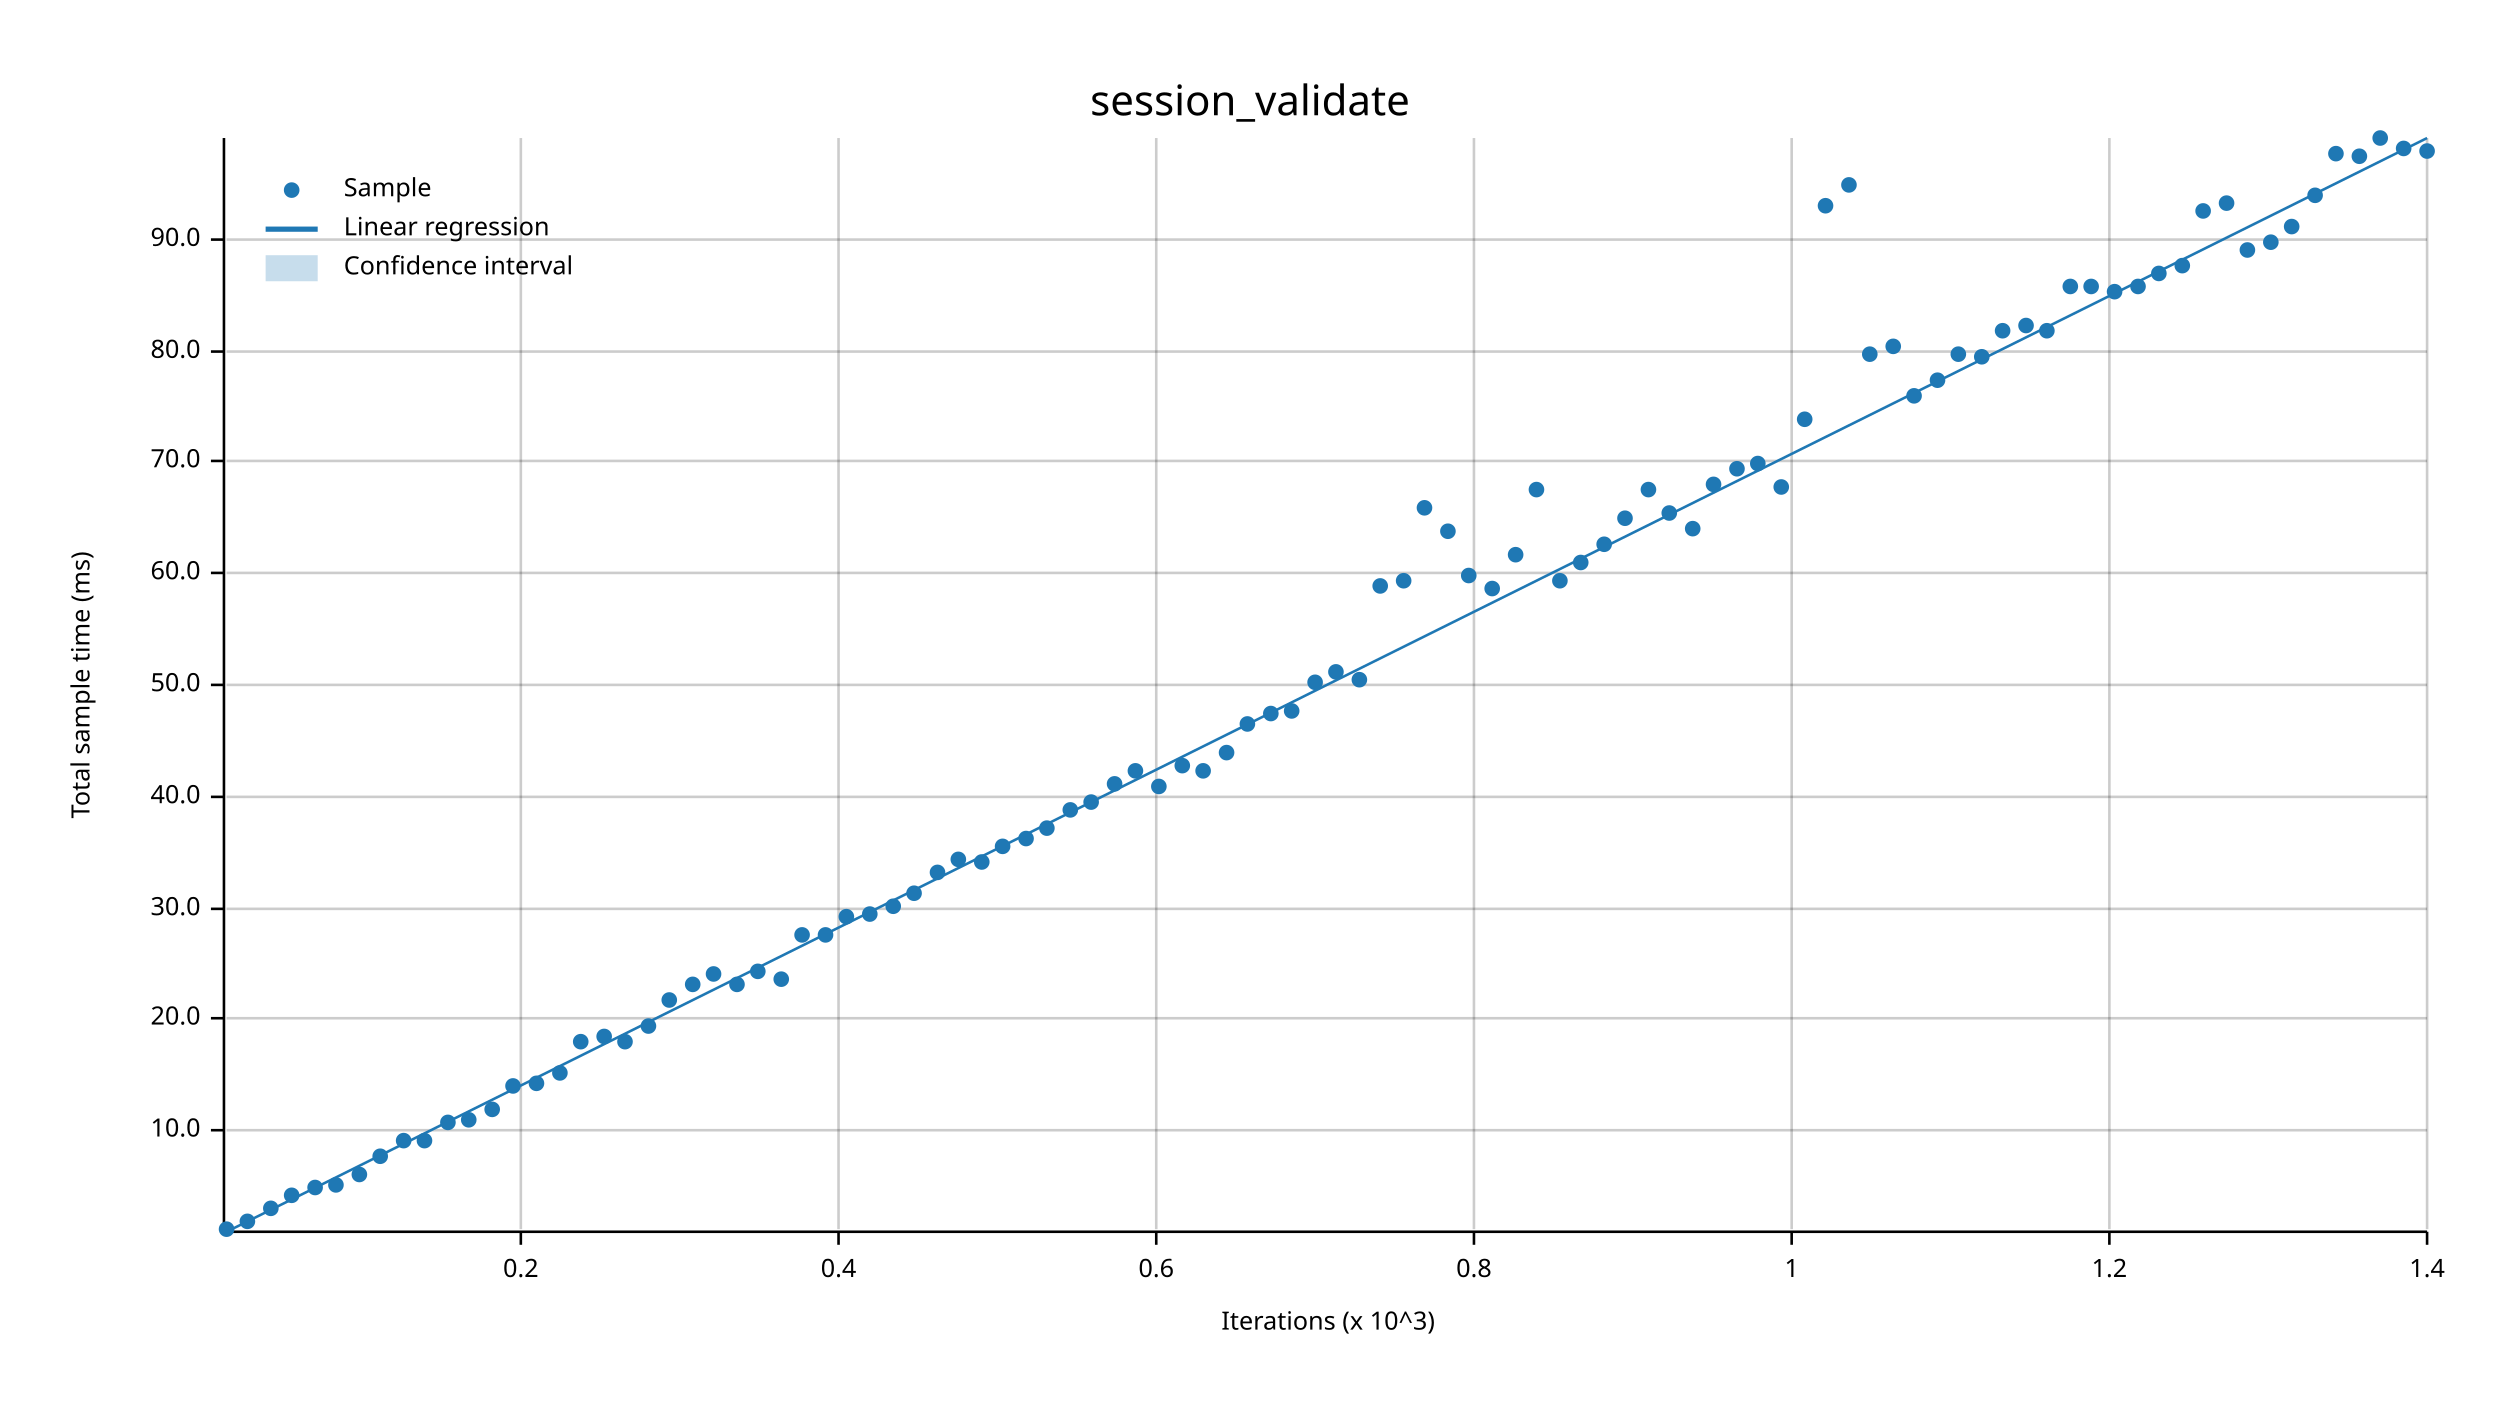
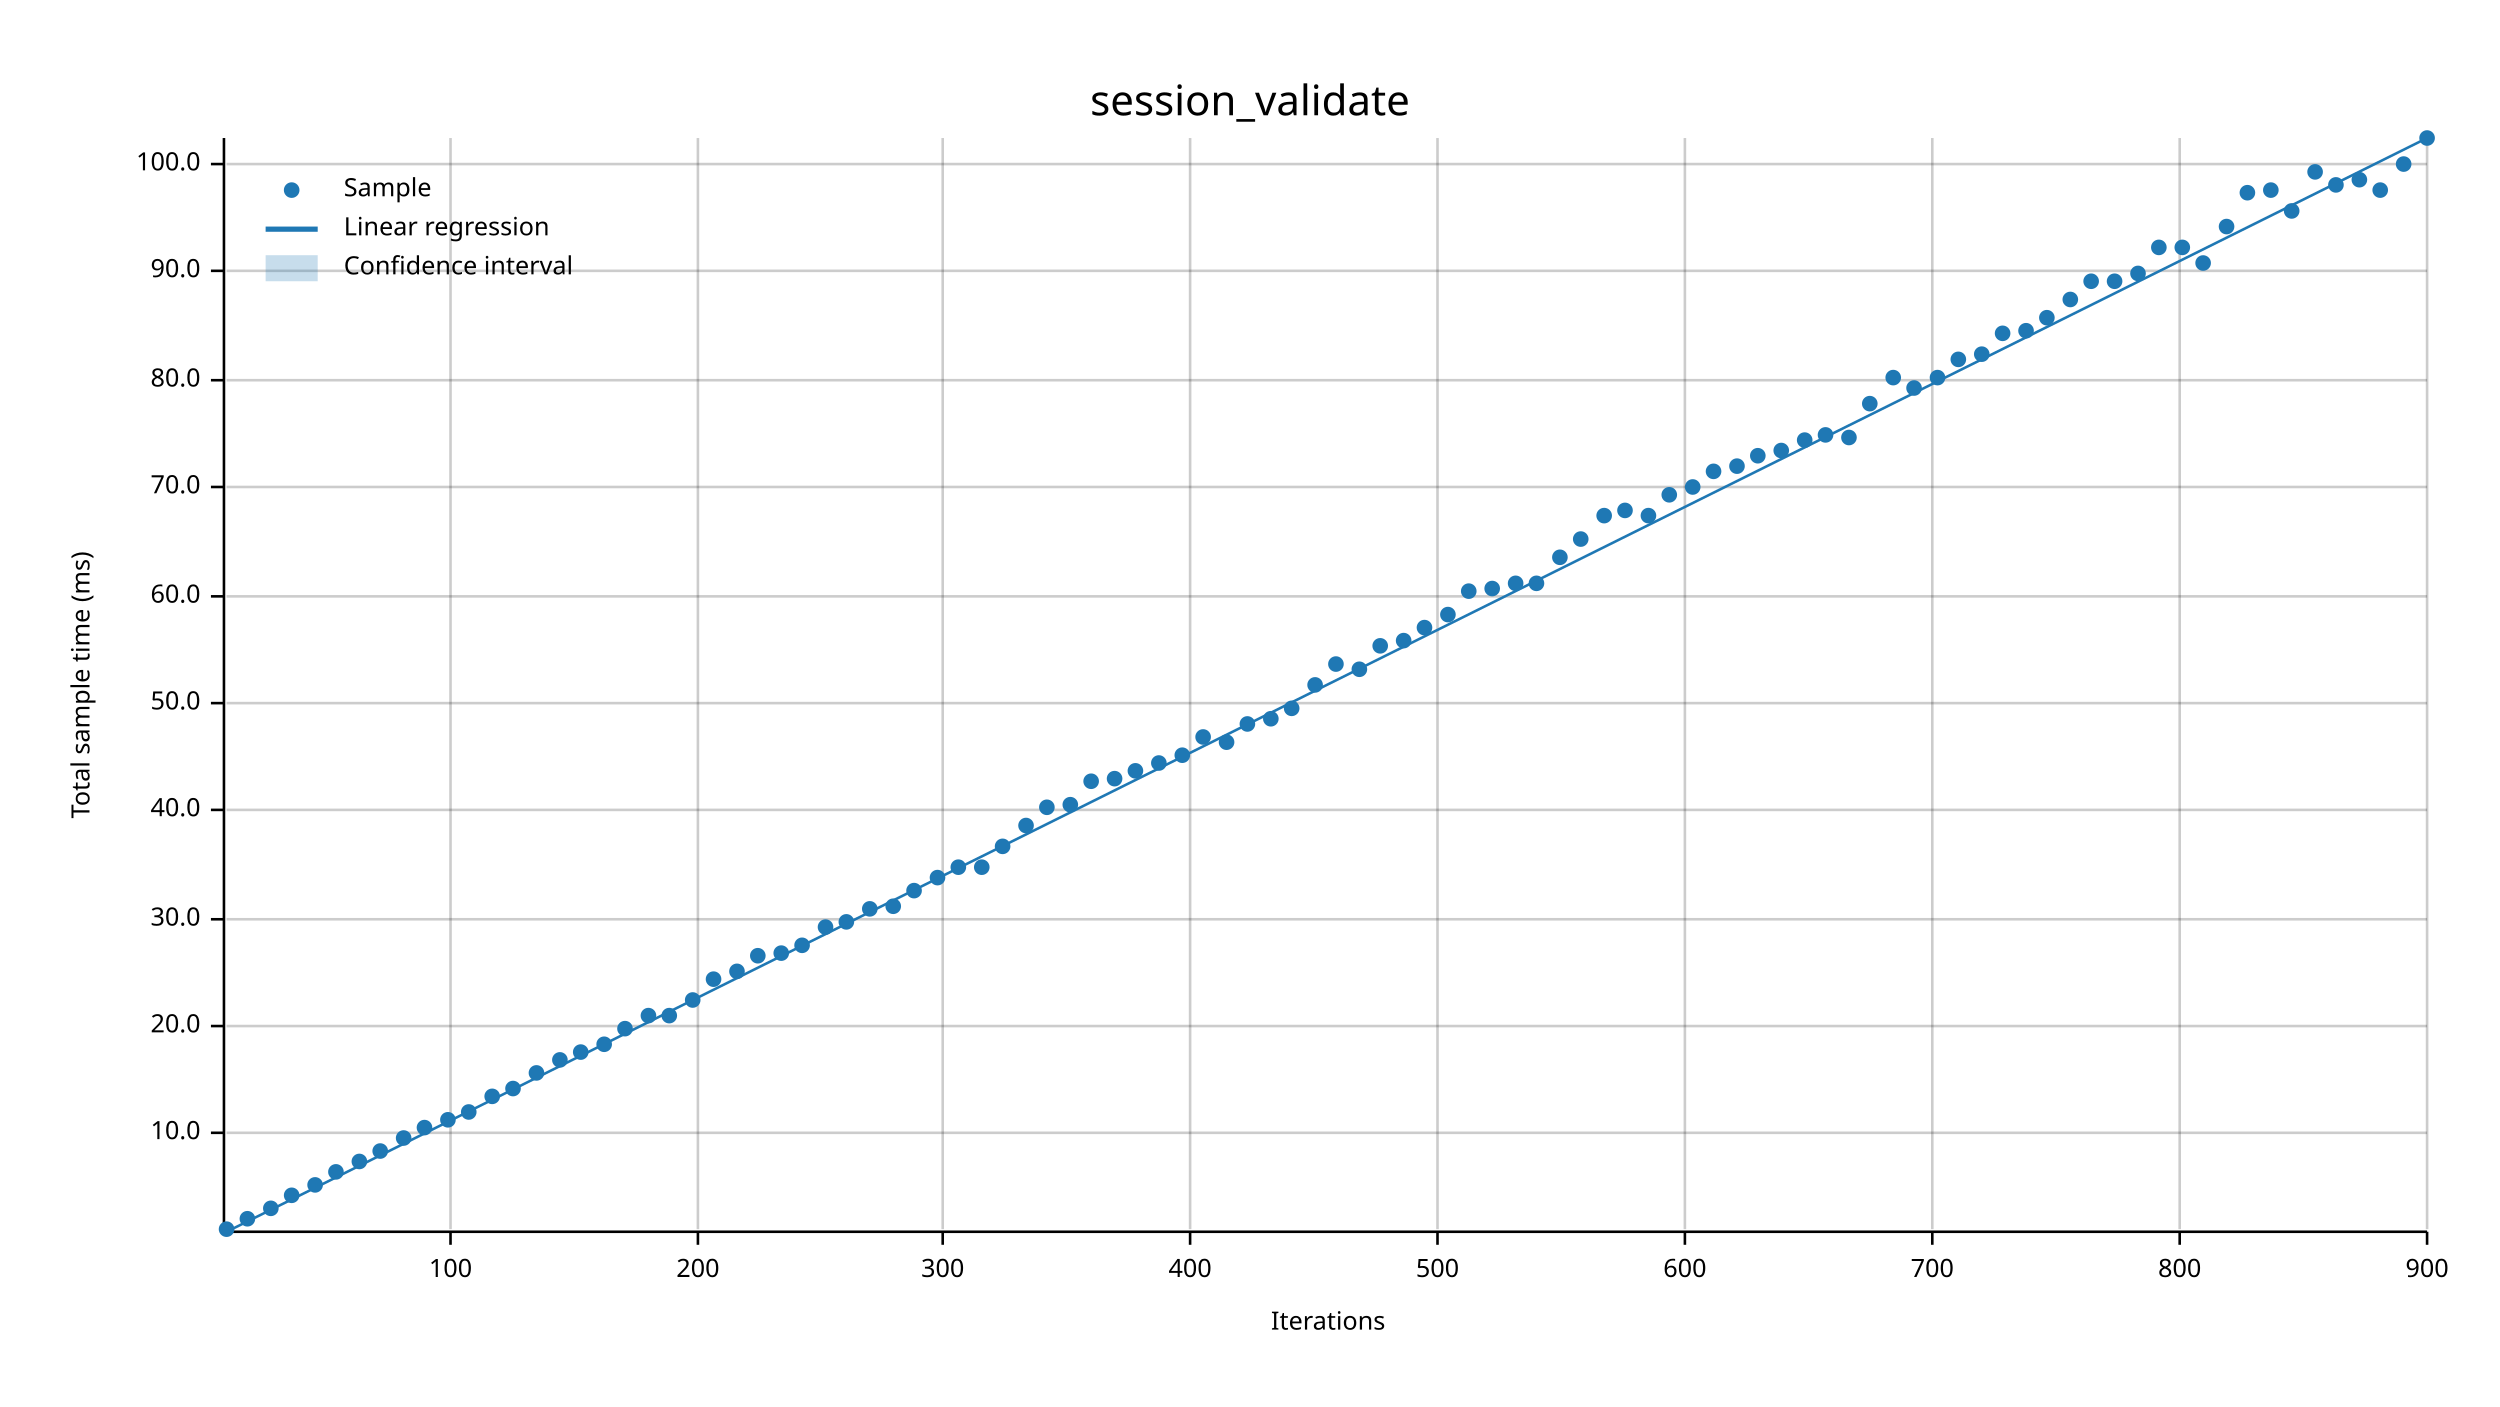
<svg xmlns="http://www.w3.org/2000/svg" width="960" height="540" viewBox="0 0 960 540">
  <text x="480" y="32" dy="0.76em" text-anchor="middle" font-family="sans-serif" font-size="16.129" opacity="1" fill="#000000">
session_validate
</text>
  <text x="27" y="263" dy="0.76em" text-anchor="middle" font-family="sans-serif" font-size="9.677" opacity="1" fill="#000000" transform="rotate(270, 27, 263)">
Total sample time (ms)
</text>
  <text x="510" y="513" dy="-0.5ex" text-anchor="middle" font-family="sans-serif" font-size="9.677" opacity="1" fill="#000000">
- Iterations (x 10^3)
- </text>
-   <line opacity="0.2" stroke="#000000" stroke-width="1" x1="200" y1="472" x2="200" y2="53" />
-   <line opacity="0.2" stroke="#000000" stroke-width="1" x1="322" y1="472" x2="322" y2="53" />
-   <line opacity="0.2" stroke="#000000" stroke-width="1" x1="444" y1="472" x2="444" y2="53" />
-   <line opacity="0.2" stroke="#000000" stroke-width="1" x1="566" y1="472" x2="566" y2="53" />
-   <line opacity="0.2" stroke="#000000" stroke-width="1" x1="688" y1="472" x2="688" y2="53" />
-   <line opacity="0.2" stroke="#000000" stroke-width="1" x1="810" y1="472" x2="810" y2="53" />
+ Iterations
+ </text>
+   <line opacity="0.2" stroke="#000000" stroke-width="1" x1="173" y1="472" x2="173" y2="53" />
+   <line opacity="0.2" stroke="#000000" stroke-width="1" x1="268" y1="472" x2="268" y2="53" />
+   <line opacity="0.2" stroke="#000000" stroke-width="1" x1="362" y1="472" x2="362" y2="53" />
+   <line opacity="0.2" stroke="#000000" stroke-width="1" x1="457" y1="472" x2="457" y2="53" />
+   <line opacity="0.2" stroke="#000000" stroke-width="1" x1="552" y1="472" x2="552" y2="53" />
+   <line opacity="0.2" stroke="#000000" stroke-width="1" x1="647" y1="472" x2="647" y2="53" />
+   <line opacity="0.2" stroke="#000000" stroke-width="1" x1="742" y1="472" x2="742" y2="53" />
+   <line opacity="0.2" stroke="#000000" stroke-width="1" x1="837" y1="472" x2="837" y2="53" />
  <line opacity="0.2" stroke="#000000" stroke-width="1" x1="932" y1="472" x2="932" y2="53" />
-   <line opacity="0.2" stroke="#000000" stroke-width="1" x1="87" y1="434" x2="932" y2="434" />
-   <line opacity="0.2" stroke="#000000" stroke-width="1" x1="87" y1="391" x2="932" y2="391" />
-   <line opacity="0.2" stroke="#000000" stroke-width="1" x1="87" y1="349" x2="932" y2="349" />
-   <line opacity="0.2" stroke="#000000" stroke-width="1" x1="87" y1="306" x2="932" y2="306" />
-   <line opacity="0.2" stroke="#000000" stroke-width="1" x1="87" y1="263" x2="932" y2="263" />
-   <line opacity="0.2" stroke="#000000" stroke-width="1" x1="87" y1="220" x2="932" y2="220" />
-   <line opacity="0.2" stroke="#000000" stroke-width="1" x1="87" y1="177" x2="932" y2="177" />
-   <line opacity="0.2" stroke="#000000" stroke-width="1" x1="87" y1="135" x2="932" y2="135" />
-   <line opacity="0.2" stroke="#000000" stroke-width="1" x1="87" y1="92" x2="932" y2="92" />
+   <line opacity="0.2" stroke="#000000" stroke-width="1" x1="87" y1="435" x2="932" y2="435" />
+   <line opacity="0.2" stroke="#000000" stroke-width="1" x1="87" y1="394" x2="932" y2="394" />
+   <line opacity="0.2" stroke="#000000" stroke-width="1" x1="87" y1="353" x2="932" y2="353" />
+   <line opacity="0.2" stroke="#000000" stroke-width="1" x1="87" y1="311" x2="932" y2="311" />
+   <line opacity="0.2" stroke="#000000" stroke-width="1" x1="87" y1="270" x2="932" y2="270" />
+   <line opacity="0.2" stroke="#000000" stroke-width="1" x1="87" y1="229" x2="932" y2="229" />
+   <line opacity="0.2" stroke="#000000" stroke-width="1" x1="87" y1="187" x2="932" y2="187" />
+   <line opacity="0.2" stroke="#000000" stroke-width="1" x1="87" y1="146" x2="932" y2="146" />
+   <line opacity="0.2" stroke="#000000" stroke-width="1" x1="87" y1="104" x2="932" y2="104" />
+   <line opacity="0.2" stroke="#000000" stroke-width="1" x1="87" y1="63" x2="932" y2="63" />
  <polyline fill="none" opacity="1" stroke="#000000" stroke-width="1" points="86,53 86,472 " />
-   <text x="77" y="434" dy="0.5ex" text-anchor="end" font-family="sans-serif" font-size="9.677" opacity="1" fill="#000000">
+   <text x="77" y="435" dy="0.5ex" text-anchor="end" font-family="sans-serif" font-size="9.677" opacity="1" fill="#000000">
10.0
</text>
-   <polyline fill="none" opacity="1" stroke="#000000" stroke-width="1" points="81,434 86,434 " />
-   <text x="77" y="391" dy="0.5ex" text-anchor="end" font-family="sans-serif" font-size="9.677" opacity="1" fill="#000000">
+   <polyline fill="none" opacity="1" stroke="#000000" stroke-width="1" points="81,435 86,435 " />
+   <text x="77" y="394" dy="0.5ex" text-anchor="end" font-family="sans-serif" font-size="9.677" opacity="1" fill="#000000">
20.0
</text>
-   <polyline fill="none" opacity="1" stroke="#000000" stroke-width="1" points="81,391 86,391 " />
-   <text x="77" y="349" dy="0.5ex" text-anchor="end" font-family="sans-serif" font-size="9.677" opacity="1" fill="#000000">
+   <polyline fill="none" opacity="1" stroke="#000000" stroke-width="1" points="81,394 86,394 " />
+   <text x="77" y="353" dy="0.5ex" text-anchor="end" font-family="sans-serif" font-size="9.677" opacity="1" fill="#000000">
30.0
</text>
-   <polyline fill="none" opacity="1" stroke="#000000" stroke-width="1" points="81,349 86,349 " />
-   <text x="77" y="306" dy="0.5ex" text-anchor="end" font-family="sans-serif" font-size="9.677" opacity="1" fill="#000000">
+   <polyline fill="none" opacity="1" stroke="#000000" stroke-width="1" points="81,353 86,353 " />
+   <text x="77" y="311" dy="0.5ex" text-anchor="end" font-family="sans-serif" font-size="9.677" opacity="1" fill="#000000">
40.0
</text>
-   <polyline fill="none" opacity="1" stroke="#000000" stroke-width="1" points="81,306 86,306 " />
-   <text x="77" y="263" dy="0.5ex" text-anchor="end" font-family="sans-serif" font-size="9.677" opacity="1" fill="#000000">
+   <polyline fill="none" opacity="1" stroke="#000000" stroke-width="1" points="81,311 86,311 " />
+   <text x="77" y="270" dy="0.5ex" text-anchor="end" font-family="sans-serif" font-size="9.677" opacity="1" fill="#000000">
50.0
</text>
-   <polyline fill="none" opacity="1" stroke="#000000" stroke-width="1" points="81,263 86,263 " />
-   <text x="77" y="220" dy="0.5ex" text-anchor="end" font-family="sans-serif" font-size="9.677" opacity="1" fill="#000000">
+   <polyline fill="none" opacity="1" stroke="#000000" stroke-width="1" points="81,270 86,270 " />
+   <text x="77" y="229" dy="0.5ex" text-anchor="end" font-family="sans-serif" font-size="9.677" opacity="1" fill="#000000">
60.0
</text>
-   <polyline fill="none" opacity="1" stroke="#000000" stroke-width="1" points="81,220 86,220 " />
-   <text x="77" y="177" dy="0.5ex" text-anchor="end" font-family="sans-serif" font-size="9.677" opacity="1" fill="#000000">
+   <polyline fill="none" opacity="1" stroke="#000000" stroke-width="1" points="81,229 86,229 " />
+   <text x="77" y="187" dy="0.5ex" text-anchor="end" font-family="sans-serif" font-size="9.677" opacity="1" fill="#000000">
70.0
</text>
-   <polyline fill="none" opacity="1" stroke="#000000" stroke-width="1" points="81,177 86,177 " />
-   <text x="77" y="135" dy="0.5ex" text-anchor="end" font-family="sans-serif" font-size="9.677" opacity="1" fill="#000000">
+   <polyline fill="none" opacity="1" stroke="#000000" stroke-width="1" points="81,187 86,187 " />
+   <text x="77" y="146" dy="0.5ex" text-anchor="end" font-family="sans-serif" font-size="9.677" opacity="1" fill="#000000">
80.0
</text>
-   <polyline fill="none" opacity="1" stroke="#000000" stroke-width="1" points="81,135 86,135 " />
-   <text x="77" y="92" dy="0.5ex" text-anchor="end" font-family="sans-serif" font-size="9.677" opacity="1" fill="#000000">
+   <polyline fill="none" opacity="1" stroke="#000000" stroke-width="1" points="81,146 86,146 " />
+   <text x="77" y="104" dy="0.5ex" text-anchor="end" font-family="sans-serif" font-size="9.677" opacity="1" fill="#000000">
90.0
</text>
-   <polyline fill="none" opacity="1" stroke="#000000" stroke-width="1" points="81,92 86,92 " />
+   <polyline fill="none" opacity="1" stroke="#000000" stroke-width="1" points="81,104 86,104 " />
+   <text x="77" y="63" dy="0.5ex" text-anchor="end" font-family="sans-serif" font-size="9.677" opacity="1" fill="#000000">
+ 100.0
+ </text>
+   <polyline fill="none" opacity="1" stroke="#000000" stroke-width="1" points="81,63 86,63 " />
  <polyline fill="none" opacity="1" stroke="#000000" stroke-width="1" points="87,473 932,473 " />
-   <text x="200" y="483" dy="0.76em" text-anchor="middle" font-family="sans-serif" font-size="9.677" opacity="1" fill="#000000">
- 0.2
- </text>
-   <polyline fill="none" opacity="1" stroke="#000000" stroke-width="1" points="200,473 200,478 " />
-   <text x="322" y="483" dy="0.76em" text-anchor="middle" font-family="sans-serif" font-size="9.677" opacity="1" fill="#000000">
- 0.4
- </text>
-   <polyline fill="none" opacity="1" stroke="#000000" stroke-width="1" points="322,473 322,478 " />
-   <text x="444" y="483" dy="0.76em" text-anchor="middle" font-family="sans-serif" font-size="9.677" opacity="1" fill="#000000">
- 0.6
- </text>
-   <polyline fill="none" opacity="1" stroke="#000000" stroke-width="1" points="444,473 444,478 " />
-   <text x="566" y="483" dy="0.76em" text-anchor="middle" font-family="sans-serif" font-size="9.677" opacity="1" fill="#000000">
- 0.8
- </text>
-   <polyline fill="none" opacity="1" stroke="#000000" stroke-width="1" points="566,473 566,478 " />
-   <text x="688" y="483" dy="0.76em" text-anchor="middle" font-family="sans-serif" font-size="9.677" opacity="1" fill="#000000">
- 1
- </text>
-   <polyline fill="none" opacity="1" stroke="#000000" stroke-width="1" points="688,473 688,478 " />
-   <text x="810" y="483" dy="0.76em" text-anchor="middle" font-family="sans-serif" font-size="9.677" opacity="1" fill="#000000">
- 1.2
- </text>
-   <polyline fill="none" opacity="1" stroke="#000000" stroke-width="1" points="810,473 810,478 " />
+   <text x="173" y="483" dy="0.76em" text-anchor="middle" font-family="sans-serif" font-size="9.677" opacity="1" fill="#000000">
+ 100
+ </text>
+   <polyline fill="none" opacity="1" stroke="#000000" stroke-width="1" points="173,473 173,478 " />
+   <text x="268" y="483" dy="0.76em" text-anchor="middle" font-family="sans-serif" font-size="9.677" opacity="1" fill="#000000">
+ 200
+ </text>
+   <polyline fill="none" opacity="1" stroke="#000000" stroke-width="1" points="268,473 268,478 " />
+   <text x="362" y="483" dy="0.76em" text-anchor="middle" font-family="sans-serif" font-size="9.677" opacity="1" fill="#000000">
+ 300
+ </text>
+   <polyline fill="none" opacity="1" stroke="#000000" stroke-width="1" points="362,473 362,478 " />
+   <text x="457" y="483" dy="0.76em" text-anchor="middle" font-family="sans-serif" font-size="9.677" opacity="1" fill="#000000">
+ 400
+ </text>
+   <polyline fill="none" opacity="1" stroke="#000000" stroke-width="1" points="457,473 457,478 " />
+   <text x="552" y="483" dy="0.76em" text-anchor="middle" font-family="sans-serif" font-size="9.677" opacity="1" fill="#000000">
+ 500
+ </text>
+   <polyline fill="none" opacity="1" stroke="#000000" stroke-width="1" points="552,473 552,478 " />
+   <text x="647" y="483" dy="0.76em" text-anchor="middle" font-family="sans-serif" font-size="9.677" opacity="1" fill="#000000">
+ 600
+ </text>
+   <polyline fill="none" opacity="1" stroke="#000000" stroke-width="1" points="647,473 647,478 " />
+   <text x="742" y="483" dy="0.76em" text-anchor="middle" font-family="sans-serif" font-size="9.677" opacity="1" fill="#000000">
+ 700
+ </text>
+   <polyline fill="none" opacity="1" stroke="#000000" stroke-width="1" points="742,473 742,478 " />
+   <text x="837" y="483" dy="0.76em" text-anchor="middle" font-family="sans-serif" font-size="9.677" opacity="1" fill="#000000">
+ 800
+ </text>
+   <polyline fill="none" opacity="1" stroke="#000000" stroke-width="1" points="837,473 837,478 " />
  <text x="932" y="483" dy="0.76em" text-anchor="middle" font-family="sans-serif" font-size="9.677" opacity="1" fill="#000000">
- 1.4
+ 900
</text>
  <polyline fill="none" opacity="1" stroke="#000000" stroke-width="1" points="932,473 932,478 " />
  <circle cx="87" cy="472" r="3" opacity="1" fill="#1F78B4" stroke="none" stroke-width="1" />
-   <circle cx="95" cy="469" r="3" opacity="1" fill="#1F78B4" stroke="none" stroke-width="1" />
+   <circle cx="95" cy="468" r="3" opacity="1" fill="#1F78B4" stroke="none" stroke-width="1" />
  <circle cx="104" cy="464" r="3" opacity="1" fill="#1F78B4" stroke="none" stroke-width="1" />
  <circle cx="112" cy="459" r="3" opacity="1" fill="#1F78B4" stroke="none" stroke-width="1" />
-   <circle cx="121" cy="456" r="3" opacity="1" fill="#1F78B4" stroke="none" stroke-width="1" />
-   <circle cx="129" cy="455" r="3" opacity="1" fill="#1F78B4" stroke="none" stroke-width="1" />
-   <circle cx="138" cy="451" r="3" opacity="1" fill="#1F78B4" stroke="none" stroke-width="1" />
-   <circle cx="146" cy="444" r="3" opacity="1" fill="#1F78B4" stroke="none" stroke-width="1" />
-   <circle cx="155" cy="438" r="3" opacity="1" fill="#1F78B4" stroke="none" stroke-width="1" />
-   <circle cx="163" cy="438" r="3" opacity="1" fill="#1F78B4" stroke="none" stroke-width="1" />
-   <circle cx="172" cy="431" r="3" opacity="1" fill="#1F78B4" stroke="none" stroke-width="1" />
-   <circle cx="180" cy="430" r="3" opacity="1" fill="#1F78B4" stroke="none" stroke-width="1" />
-   <circle cx="189" cy="426" r="3" opacity="1" fill="#1F78B4" stroke="none" stroke-width="1" />
-   <circle cx="197" cy="417" r="3" opacity="1" fill="#1F78B4" stroke="none" stroke-width="1" />
-   <circle cx="206" cy="416" r="3" opacity="1" fill="#1F78B4" stroke="none" stroke-width="1" />
-   <circle cx="215" cy="412" r="3" opacity="1" fill="#1F78B4" stroke="none" stroke-width="1" />
-   <circle cx="223" cy="400" r="3" opacity="1" fill="#1F78B4" stroke="none" stroke-width="1" />
-   <circle cx="232" cy="398" r="3" opacity="1" fill="#1F78B4" stroke="none" stroke-width="1" />
-   <circle cx="240" cy="400" r="3" opacity="1" fill="#1F78B4" stroke="none" stroke-width="1" />
-   <circle cx="249" cy="394" r="3" opacity="1" fill="#1F78B4" stroke="none" stroke-width="1" />
-   <circle cx="257" cy="384" r="3" opacity="1" fill="#1F78B4" stroke="none" stroke-width="1" />
-   <circle cx="266" cy="378" r="3" opacity="1" fill="#1F78B4" stroke="none" stroke-width="1" />
-   <circle cx="274" cy="374" r="3" opacity="1" fill="#1F78B4" stroke="none" stroke-width="1" />
-   <circle cx="283" cy="378" r="3" opacity="1" fill="#1F78B4" stroke="none" stroke-width="1" />
-   <circle cx="291" cy="373" r="3" opacity="1" fill="#1F78B4" stroke="none" stroke-width="1" />
-   <circle cx="300" cy="376" r="3" opacity="1" fill="#1F78B4" stroke="none" stroke-width="1" />
-   <circle cx="308" cy="359" r="3" opacity="1" fill="#1F78B4" stroke="none" stroke-width="1" />
-   <circle cx="317" cy="359" r="3" opacity="1" fill="#1F78B4" stroke="none" stroke-width="1" />
-   <circle cx="325" cy="352" r="3" opacity="1" fill="#1F78B4" stroke="none" stroke-width="1" />
-   <circle cx="334" cy="351" r="3" opacity="1" fill="#1F78B4" stroke="none" stroke-width="1" />
+   <circle cx="121" cy="455" r="3" opacity="1" fill="#1F78B4" stroke="none" stroke-width="1" />
+   <circle cx="129" cy="450" r="3" opacity="1" fill="#1F78B4" stroke="none" stroke-width="1" />
+   <circle cx="138" cy="446" r="3" opacity="1" fill="#1F78B4" stroke="none" stroke-width="1" />
+   <circle cx="146" cy="442" r="3" opacity="1" fill="#1F78B4" stroke="none" stroke-width="1" />
+   <circle cx="155" cy="437" r="3" opacity="1" fill="#1F78B4" stroke="none" stroke-width="1" />
+   <circle cx="163" cy="433" r="3" opacity="1" fill="#1F78B4" stroke="none" stroke-width="1" />
+   <circle cx="172" cy="430" r="3" opacity="1" fill="#1F78B4" stroke="none" stroke-width="1" />
+   <circle cx="180" cy="427" r="3" opacity="1" fill="#1F78B4" stroke="none" stroke-width="1" />
+   <circle cx="189" cy="421" r="3" opacity="1" fill="#1F78B4" stroke="none" stroke-width="1" />
+   <circle cx="197" cy="418" r="3" opacity="1" fill="#1F78B4" stroke="none" stroke-width="1" />
+   <circle cx="206" cy="412" r="3" opacity="1" fill="#1F78B4" stroke="none" stroke-width="1" />
+   <circle cx="215" cy="407" r="3" opacity="1" fill="#1F78B4" stroke="none" stroke-width="1" />
+   <circle cx="223" cy="404" r="3" opacity="1" fill="#1F78B4" stroke="none" stroke-width="1" />
+   <circle cx="232" cy="401" r="3" opacity="1" fill="#1F78B4" stroke="none" stroke-width="1" />
+   <circle cx="240" cy="395" r="3" opacity="1" fill="#1F78B4" stroke="none" stroke-width="1" />
+   <circle cx="249" cy="390" r="3" opacity="1" fill="#1F78B4" stroke="none" stroke-width="1" />
+   <circle cx="257" cy="390" r="3" opacity="1" fill="#1F78B4" stroke="none" stroke-width="1" />
+   <circle cx="266" cy="384" r="3" opacity="1" fill="#1F78B4" stroke="none" stroke-width="1" />
+   <circle cx="274" cy="376" r="3" opacity="1" fill="#1F78B4" stroke="none" stroke-width="1" />
+   <circle cx="283" cy="373" r="3" opacity="1" fill="#1F78B4" stroke="none" stroke-width="1" />
+   <circle cx="291" cy="367" r="3" opacity="1" fill="#1F78B4" stroke="none" stroke-width="1" />
+   <circle cx="300" cy="366" r="3" opacity="1" fill="#1F78B4" stroke="none" stroke-width="1" />
+   <circle cx="308" cy="363" r="3" opacity="1" fill="#1F78B4" stroke="none" stroke-width="1" />
+   <circle cx="317" cy="356" r="3" opacity="1" fill="#1F78B4" stroke="none" stroke-width="1" />
+   <circle cx="325" cy="354" r="3" opacity="1" fill="#1F78B4" stroke="none" stroke-width="1" />
+   <circle cx="334" cy="349" r="3" opacity="1" fill="#1F78B4" stroke="none" stroke-width="1" />
  <circle cx="343" cy="348" r="3" opacity="1" fill="#1F78B4" stroke="none" stroke-width="1" />
-   <circle cx="351" cy="343" r="3" opacity="1" fill="#1F78B4" stroke="none" stroke-width="1" />
-   <circle cx="360" cy="335" r="3" opacity="1" fill="#1F78B4" stroke="none" stroke-width="1" />
-   <circle cx="368" cy="330" r="3" opacity="1" fill="#1F78B4" stroke="none" stroke-width="1" />
-   <circle cx="377" cy="331" r="3" opacity="1" fill="#1F78B4" stroke="none" stroke-width="1" />
+   <circle cx="351" cy="342" r="3" opacity="1" fill="#1F78B4" stroke="none" stroke-width="1" />
+   <circle cx="360" cy="337" r="3" opacity="1" fill="#1F78B4" stroke="none" stroke-width="1" />
+   <circle cx="368" cy="333" r="3" opacity="1" fill="#1F78B4" stroke="none" stroke-width="1" />
+   <circle cx="377" cy="333" r="3" opacity="1" fill="#1F78B4" stroke="none" stroke-width="1" />
  <circle cx="385" cy="325" r="3" opacity="1" fill="#1F78B4" stroke="none" stroke-width="1" />
-   <circle cx="394" cy="322" r="3" opacity="1" fill="#1F78B4" stroke="none" stroke-width="1" />
-   <circle cx="402" cy="318" r="3" opacity="1" fill="#1F78B4" stroke="none" stroke-width="1" />
-   <circle cx="411" cy="311" r="3" opacity="1" fill="#1F78B4" stroke="none" stroke-width="1" />
-   <circle cx="419" cy="308" r="3" opacity="1" fill="#1F78B4" stroke="none" stroke-width="1" />
-   <circle cx="428" cy="301" r="3" opacity="1" fill="#1F78B4" stroke="none" stroke-width="1" />
+   <circle cx="394" cy="317" r="3" opacity="1" fill="#1F78B4" stroke="none" stroke-width="1" />
+   <circle cx="402" cy="310" r="3" opacity="1" fill="#1F78B4" stroke="none" stroke-width="1" />
+   <circle cx="411" cy="309" r="3" opacity="1" fill="#1F78B4" stroke="none" stroke-width="1" />
+   <circle cx="419" cy="300" r="3" opacity="1" fill="#1F78B4" stroke="none" stroke-width="1" />
+   <circle cx="428" cy="299" r="3" opacity="1" fill="#1F78B4" stroke="none" stroke-width="1" />
  <circle cx="436" cy="296" r="3" opacity="1" fill="#1F78B4" stroke="none" stroke-width="1" />
-   <circle cx="445" cy="302" r="3" opacity="1" fill="#1F78B4" stroke="none" stroke-width="1" />
-   <circle cx="454" cy="294" r="3" opacity="1" fill="#1F78B4" stroke="none" stroke-width="1" />
-   <circle cx="462" cy="296" r="3" opacity="1" fill="#1F78B4" stroke="none" stroke-width="1" />
-   <circle cx="471" cy="289" r="3" opacity="1" fill="#1F78B4" stroke="none" stroke-width="1" />
+   <circle cx="445" cy="293" r="3" opacity="1" fill="#1F78B4" stroke="none" stroke-width="1" />
+   <circle cx="454" cy="290" r="3" opacity="1" fill="#1F78B4" stroke="none" stroke-width="1" />
+   <circle cx="462" cy="283" r="3" opacity="1" fill="#1F78B4" stroke="none" stroke-width="1" />
+   <circle cx="471" cy="285" r="3" opacity="1" fill="#1F78B4" stroke="none" stroke-width="1" />
  <circle cx="479" cy="278" r="3" opacity="1" fill="#1F78B4" stroke="none" stroke-width="1" />
-   <circle cx="488" cy="274" r="3" opacity="1" fill="#1F78B4" stroke="none" stroke-width="1" />
-   <circle cx="496" cy="273" r="3" opacity="1" fill="#1F78B4" stroke="none" stroke-width="1" />
-   <circle cx="505" cy="262" r="3" opacity="1" fill="#1F78B4" stroke="none" stroke-width="1" />
-   <circle cx="513" cy="258" r="3" opacity="1" fill="#1F78B4" stroke="none" stroke-width="1" />
-   <circle cx="522" cy="261" r="3" opacity="1" fill="#1F78B4" stroke="none" stroke-width="1" />
-   <circle cx="530" cy="225" r="3" opacity="1" fill="#1F78B4" stroke="none" stroke-width="1" />
-   <circle cx="539" cy="223" r="3" opacity="1" fill="#1F78B4" stroke="none" stroke-width="1" />
-   <circle cx="547" cy="195" r="3" opacity="1" fill="#1F78B4" stroke="none" stroke-width="1" />
-   <circle cx="556" cy="204" r="3" opacity="1" fill="#1F78B4" stroke="none" stroke-width="1" />
-   <circle cx="564" cy="221" r="3" opacity="1" fill="#1F78B4" stroke="none" stroke-width="1" />
+   <circle cx="488" cy="276" r="3" opacity="1" fill="#1F78B4" stroke="none" stroke-width="1" />
+   <circle cx="496" cy="272" r="3" opacity="1" fill="#1F78B4" stroke="none" stroke-width="1" />
+   <circle cx="505" cy="263" r="3" opacity="1" fill="#1F78B4" stroke="none" stroke-width="1" />
+   <circle cx="513" cy="255" r="3" opacity="1" fill="#1F78B4" stroke="none" stroke-width="1" />
+   <circle cx="522" cy="257" r="3" opacity="1" fill="#1F78B4" stroke="none" stroke-width="1" />
+   <circle cx="530" cy="248" r="3" opacity="1" fill="#1F78B4" stroke="none" stroke-width="1" />
+   <circle cx="539" cy="246" r="3" opacity="1" fill="#1F78B4" stroke="none" stroke-width="1" />
+   <circle cx="547" cy="241" r="3" opacity="1" fill="#1F78B4" stroke="none" stroke-width="1" />
+   <circle cx="556" cy="236" r="3" opacity="1" fill="#1F78B4" stroke="none" stroke-width="1" />
+   <circle cx="564" cy="227" r="3" opacity="1" fill="#1F78B4" stroke="none" stroke-width="1" />
  <circle cx="573" cy="226" r="3" opacity="1" fill="#1F78B4" stroke="none" stroke-width="1" />
-   <circle cx="582" cy="213" r="3" opacity="1" fill="#1F78B4" stroke="none" stroke-width="1" />
-   <circle cx="590" cy="188" r="3" opacity="1" fill="#1F78B4" stroke="none" stroke-width="1" />
-   <circle cx="599" cy="223" r="3" opacity="1" fill="#1F78B4" stroke="none" stroke-width="1" />
-   <circle cx="607" cy="216" r="3" opacity="1" fill="#1F78B4" stroke="none" stroke-width="1" />
-   <circle cx="616" cy="209" r="3" opacity="1" fill="#1F78B4" stroke="none" stroke-width="1" />
-   <circle cx="624" cy="199" r="3" opacity="1" fill="#1F78B4" stroke="none" stroke-width="1" />
-   <circle cx="633" cy="188" r="3" opacity="1" fill="#1F78B4" stroke="none" stroke-width="1" />
-   <circle cx="641" cy="197" r="3" opacity="1" fill="#1F78B4" stroke="none" stroke-width="1" />
-   <circle cx="650" cy="203" r="3" opacity="1" fill="#1F78B4" stroke="none" stroke-width="1" />
-   <circle cx="658" cy="186" r="3" opacity="1" fill="#1F78B4" stroke="none" stroke-width="1" />
-   <circle cx="667" cy="180" r="3" opacity="1" fill="#1F78B4" stroke="none" stroke-width="1" />
-   <circle cx="675" cy="178" r="3" opacity="1" fill="#1F78B4" stroke="none" stroke-width="1" />
-   <circle cx="684" cy="187" r="3" opacity="1" fill="#1F78B4" stroke="none" stroke-width="1" />
-   <circle cx="693" cy="161" r="3" opacity="1" fill="#1F78B4" stroke="none" stroke-width="1" />
-   <circle cx="701" cy="79" r="3" opacity="1" fill="#1F78B4" stroke="none" stroke-width="1" />
-   <circle cx="710" cy="71" r="3" opacity="1" fill="#1F78B4" stroke="none" stroke-width="1" />
-   <circle cx="718" cy="136" r="3" opacity="1" fill="#1F78B4" stroke="none" stroke-width="1" />
-   <circle cx="727" cy="133" r="3" opacity="1" fill="#1F78B4" stroke="none" stroke-width="1" />
-   <circle cx="735" cy="152" r="3" opacity="1" fill="#1F78B4" stroke="none" stroke-width="1" />
-   <circle cx="744" cy="146" r="3" opacity="1" fill="#1F78B4" stroke="none" stroke-width="1" />
-   <circle cx="752" cy="136" r="3" opacity="1" fill="#1F78B4" stroke="none" stroke-width="1" />
-   <circle cx="761" cy="137" r="3" opacity="1" fill="#1F78B4" stroke="none" stroke-width="1" />
-   <circle cx="769" cy="127" r="3" opacity="1" fill="#1F78B4" stroke="none" stroke-width="1" />
-   <circle cx="778" cy="125" r="3" opacity="1" fill="#1F78B4" stroke="none" stroke-width="1" />
-   <circle cx="786" cy="127" r="3" opacity="1" fill="#1F78B4" stroke="none" stroke-width="1" />
-   <circle cx="795" cy="110" r="3" opacity="1" fill="#1F78B4" stroke="none" stroke-width="1" />
-   <circle cx="803" cy="110" r="3" opacity="1" fill="#1F78B4" stroke="none" stroke-width="1" />
-   <circle cx="812" cy="112" r="3" opacity="1" fill="#1F78B4" stroke="none" stroke-width="1" />
-   <circle cx="821" cy="110" r="3" opacity="1" fill="#1F78B4" stroke="none" stroke-width="1" />
-   <circle cx="829" cy="105" r="3" opacity="1" fill="#1F78B4" stroke="none" stroke-width="1" />
-   <circle cx="838" cy="102" r="3" opacity="1" fill="#1F78B4" stroke="none" stroke-width="1" />
-   <circle cx="846" cy="81" r="3" opacity="1" fill="#1F78B4" stroke="none" stroke-width="1" />
-   <circle cx="855" cy="78" r="3" opacity="1" fill="#1F78B4" stroke="none" stroke-width="1" />
-   <circle cx="863" cy="96" r="3" opacity="1" fill="#1F78B4" stroke="none" stroke-width="1" />
-   <circle cx="872" cy="93" r="3" opacity="1" fill="#1F78B4" stroke="none" stroke-width="1" />
-   <circle cx="880" cy="87" r="3" opacity="1" fill="#1F78B4" stroke="none" stroke-width="1" />
-   <circle cx="889" cy="75" r="3" opacity="1" fill="#1F78B4" stroke="none" stroke-width="1" />
-   <circle cx="897" cy="59" r="3" opacity="1" fill="#1F78B4" stroke="none" stroke-width="1" />
-   <circle cx="906" cy="60" r="3" opacity="1" fill="#1F78B4" stroke="none" stroke-width="1" />
-   <circle cx="914" cy="53" r="3" opacity="1" fill="#1F78B4" stroke="none" stroke-width="1" />
-   <circle cx="923" cy="57" r="3" opacity="1" fill="#1F78B4" stroke="none" stroke-width="1" />
-   <circle cx="932" cy="58" r="3" opacity="1" fill="#1F78B4" stroke="none" stroke-width="1" />
+   <circle cx="582" cy="224" r="3" opacity="1" fill="#1F78B4" stroke="none" stroke-width="1" />
+   <circle cx="590" cy="224" r="3" opacity="1" fill="#1F78B4" stroke="none" stroke-width="1" />
+   <circle cx="599" cy="214" r="3" opacity="1" fill="#1F78B4" stroke="none" stroke-width="1" />
+   <circle cx="607" cy="207" r="3" opacity="1" fill="#1F78B4" stroke="none" stroke-width="1" />
+   <circle cx="616" cy="198" r="3" opacity="1" fill="#1F78B4" stroke="none" stroke-width="1" />
+   <circle cx="624" cy="196" r="3" opacity="1" fill="#1F78B4" stroke="none" stroke-width="1" />
+   <circle cx="633" cy="198" r="3" opacity="1" fill="#1F78B4" stroke="none" stroke-width="1" />
+   <circle cx="641" cy="190" r="3" opacity="1" fill="#1F78B4" stroke="none" stroke-width="1" />
+   <circle cx="650" cy="187" r="3" opacity="1" fill="#1F78B4" stroke="none" stroke-width="1" />
+   <circle cx="658" cy="181" r="3" opacity="1" fill="#1F78B4" stroke="none" stroke-width="1" />
+   <circle cx="667" cy="179" r="3" opacity="1" fill="#1F78B4" stroke="none" stroke-width="1" />
+   <circle cx="675" cy="175" r="3" opacity="1" fill="#1F78B4" stroke="none" stroke-width="1" />
+   <circle cx="684" cy="173" r="3" opacity="1" fill="#1F78B4" stroke="none" stroke-width="1" />
+   <circle cx="693" cy="169" r="3" opacity="1" fill="#1F78B4" stroke="none" stroke-width="1" />
+   <circle cx="701" cy="167" r="3" opacity="1" fill="#1F78B4" stroke="none" stroke-width="1" />
+   <circle cx="710" cy="168" r="3" opacity="1" fill="#1F78B4" stroke="none" stroke-width="1" />
+   <circle cx="718" cy="155" r="3" opacity="1" fill="#1F78B4" stroke="none" stroke-width="1" />
+   <circle cx="727" cy="145" r="3" opacity="1" fill="#1F78B4" stroke="none" stroke-width="1" />
+   <circle cx="735" cy="149" r="3" opacity="1" fill="#1F78B4" stroke="none" stroke-width="1" />
+   <circle cx="744" cy="145" r="3" opacity="1" fill="#1F78B4" stroke="none" stroke-width="1" />
+   <circle cx="752" cy="138" r="3" opacity="1" fill="#1F78B4" stroke="none" stroke-width="1" />
+   <circle cx="761" cy="136" r="3" opacity="1" fill="#1F78B4" stroke="none" stroke-width="1" />
+   <circle cx="769" cy="128" r="3" opacity="1" fill="#1F78B4" stroke="none" stroke-width="1" />
+   <circle cx="778" cy="127" r="3" opacity="1" fill="#1F78B4" stroke="none" stroke-width="1" />
+   <circle cx="786" cy="122" r="3" opacity="1" fill="#1F78B4" stroke="none" stroke-width="1" />
+   <circle cx="795" cy="115" r="3" opacity="1" fill="#1F78B4" stroke="none" stroke-width="1" />
+   <circle cx="803" cy="108" r="3" opacity="1" fill="#1F78B4" stroke="none" stroke-width="1" />
+   <circle cx="812" cy="108" r="3" opacity="1" fill="#1F78B4" stroke="none" stroke-width="1" />
+   <circle cx="821" cy="105" r="3" opacity="1" fill="#1F78B4" stroke="none" stroke-width="1" />
+   <circle cx="829" cy="95" r="3" opacity="1" fill="#1F78B4" stroke="none" stroke-width="1" />
+   <circle cx="838" cy="95" r="3" opacity="1" fill="#1F78B4" stroke="none" stroke-width="1" />
+   <circle cx="846" cy="101" r="3" opacity="1" fill="#1F78B4" stroke="none" stroke-width="1" />
+   <circle cx="855" cy="87" r="3" opacity="1" fill="#1F78B4" stroke="none" stroke-width="1" />
+   <circle cx="863" cy="74" r="3" opacity="1" fill="#1F78B4" stroke="none" stroke-width="1" />
+   <circle cx="872" cy="73" r="3" opacity="1" fill="#1F78B4" stroke="none" stroke-width="1" />
+   <circle cx="880" cy="81" r="3" opacity="1" fill="#1F78B4" stroke="none" stroke-width="1" />
+   <circle cx="889" cy="66" r="3" opacity="1" fill="#1F78B4" stroke="none" stroke-width="1" />
+   <circle cx="897" cy="71" r="3" opacity="1" fill="#1F78B4" stroke="none" stroke-width="1" />
+   <circle cx="906" cy="69" r="3" opacity="1" fill="#1F78B4" stroke="none" stroke-width="1" />
+   <circle cx="914" cy="73" r="3" opacity="1" fill="#1F78B4" stroke="none" stroke-width="1" />
+   <circle cx="923" cy="63" r="3" opacity="1" fill="#1F78B4" stroke="none" stroke-width="1" />
+   <circle cx="932" cy="53" r="3" opacity="1" fill="#1F78B4" stroke="none" stroke-width="1" />
  <polyline fill="none" opacity="1" stroke="#1F78B4" stroke-width="1" points="87,473 932,53 " />
  <polygon opacity="0.25" fill="#1F78B4" points="87,473 932,53 932,53 " />
  <text x="132" y="68" dy="0.76em" text-anchor="start" font-family="sans-serif" font-size="9.677" opacity="1" fill="#000000">
Sample
</text>
  <text x="132" y="83" dy="0.76em" text-anchor="start" font-family="sans-serif" font-size="9.677" opacity="1" fill="#000000">
Linear regression
</text>
  <text x="132" y="98" dy="0.76em" text-anchor="start" font-family="sans-serif" font-size="9.677" opacity="1" fill="#000000">
Confidence interval
</text>
  <circle cx="112" cy="73" r="3" opacity="1" fill="#1F78B4" stroke="none" stroke-width="1" />
  <polyline fill="none" opacity="1" stroke="#1F78B4" stroke-width="2" points="102,88 122,88 " />
  <rect x="102" y="98" width="20" height="10" opacity="0.25" fill="#1F78B4" stroke="none" />
</svg>
